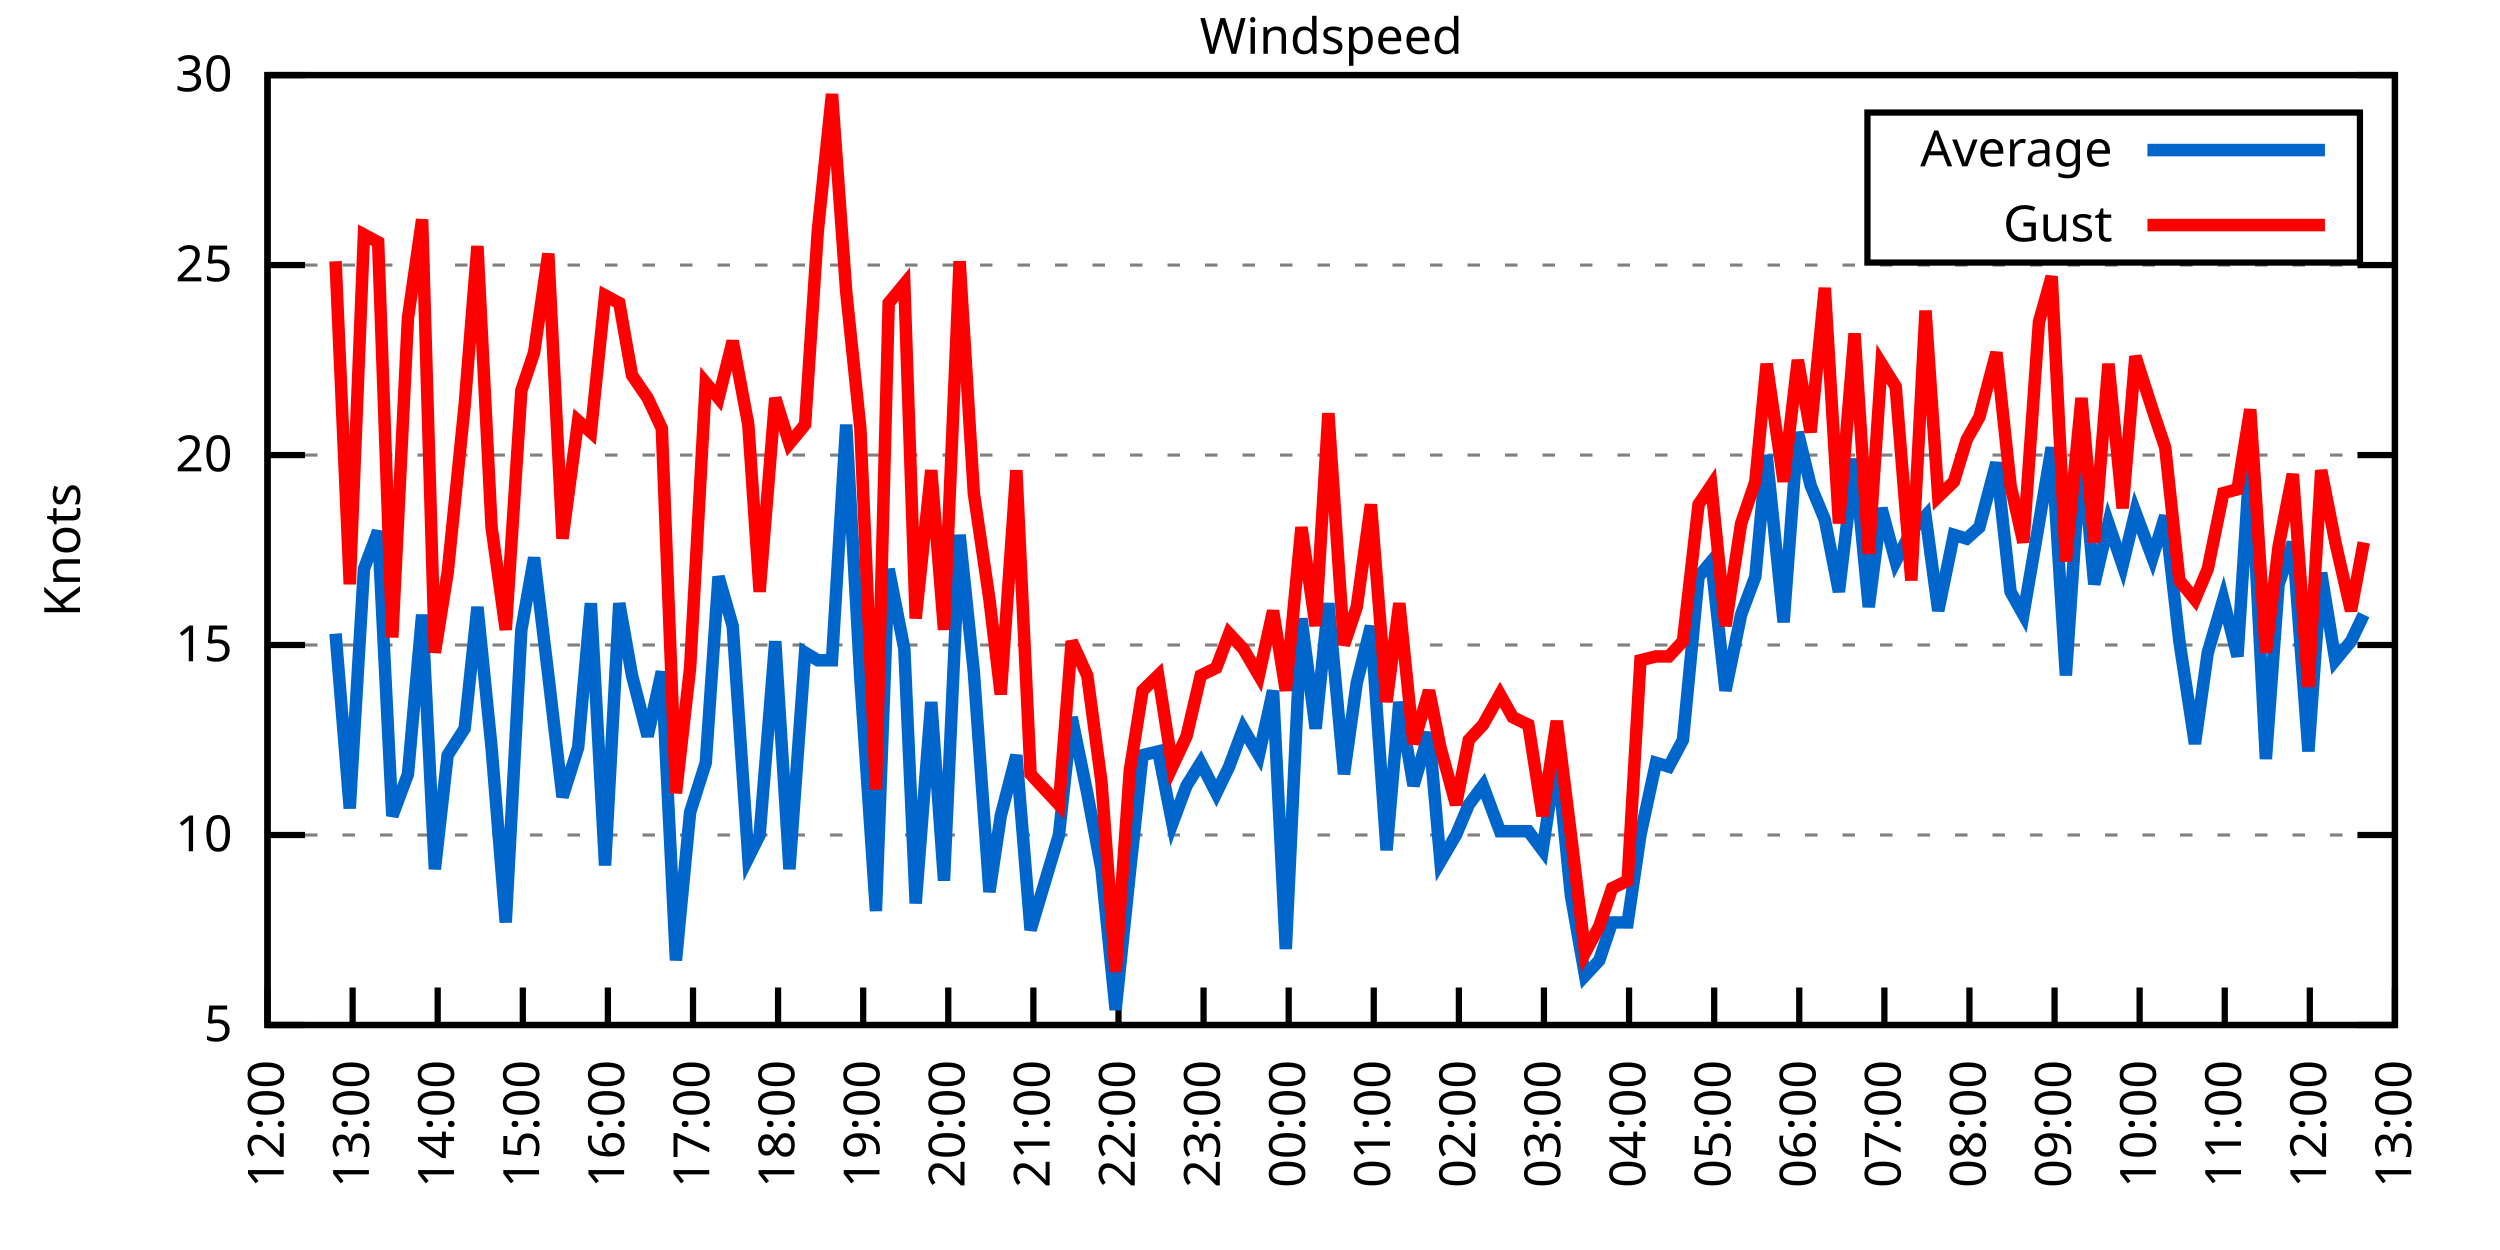
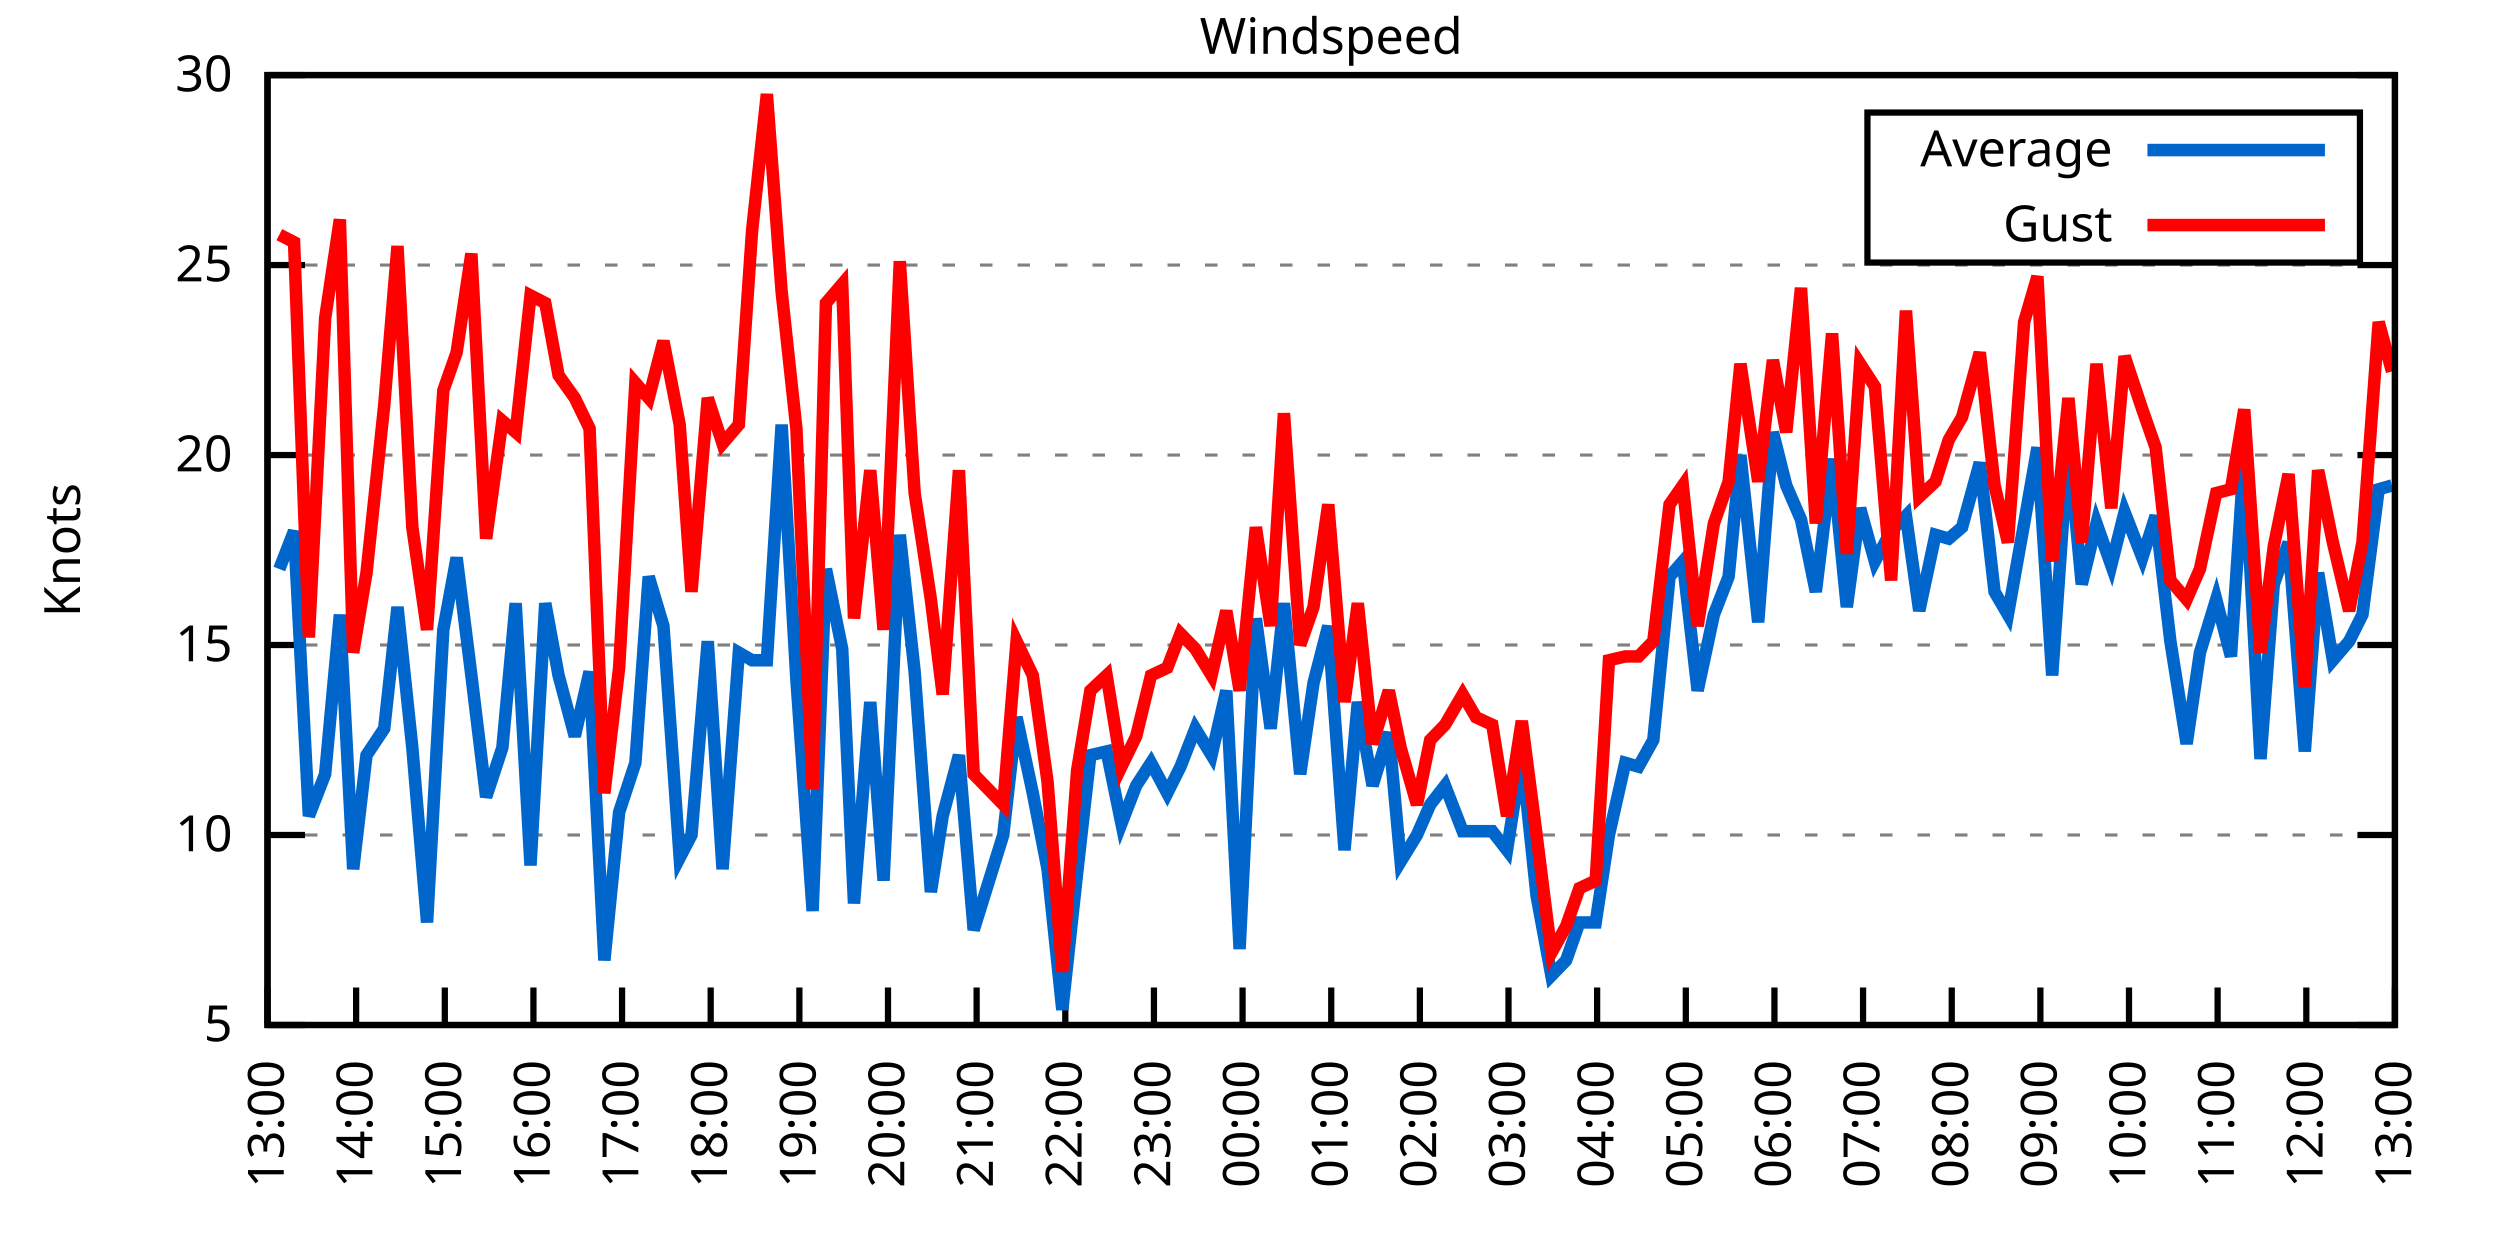
<svg xmlns="http://www.w3.org/2000/svg" xmlns:xlink="http://www.w3.org/1999/xlink" width="400" height="200" viewBox="0 0 400 200">
  <g id="gnuplot_canvas">
    <rect x="0" y="0" width="400" height="200" fill="none" />
    <defs>
      <circle id="gpDot" r="0.5" stroke-width="0.5" stroke="currentColor" />
      <path id="gpPt0" stroke-width="0.333" stroke="currentColor" d="M-1,0 h2 M0,-1 v2" />
      <path id="gpPt1" stroke-width="0.333" stroke="currentColor" d="M-1,-1 L1,1 M1,-1 L-1,1" />
      <path id="gpPt2" stroke-width="0.333" stroke="currentColor" d="M-1,0 L1,0 M0,-1 L0,1 M-1,-1 L1,1 M-1,1 L1,-1" />
      <rect id="gpPt3" stroke-width="0.333" stroke="currentColor" x="-1" y="-1" width="2" height="2" />
      <rect id="gpPt4" stroke-width="0.333" stroke="currentColor" fill="currentColor" x="-1" y="-1" width="2" height="2" />
      <circle id="gpPt5" stroke-width="0.333" stroke="currentColor" cx="0" cy="0" r="1" />
      <use xlink:href="#gpPt5" id="gpPt6" fill="currentColor" stroke="none" />
      <path id="gpPt7" stroke-width="0.333" stroke="currentColor" d="M0,-1.33 L-1.33,0.67 L1.33,0.67 z" />
      <use xlink:href="#gpPt7" id="gpPt8" fill="currentColor" stroke="none" />
      <use xlink:href="#gpPt7" id="gpPt9" stroke="currentColor" transform="rotate(180)" />
      <use xlink:href="#gpPt9" id="gpPt10" fill="currentColor" stroke="none" />
      <use xlink:href="#gpPt3" id="gpPt11" stroke="currentColor" transform="rotate(45)" />
      <use xlink:href="#gpPt11" id="gpPt12" fill="currentColor" stroke="none" />
      <path id="gpPt13" stroke-width="0.333" stroke="currentColor" d="M0,1.330 L1.265,0.411 L0.782,-1.067 L-0.782,-1.076 L-1.265,0.411 z" />
      <use xlink:href="#gpPt13" id="gpPt14" fill="currentColor" stroke="none" />
      <filter id="textbox" filterUnits="objectBoundingBox" x="0" y="0" height="1" width="1">
        <feFlood flood-color="white" flood-opacity="1" result="bgnd" />
        <feComposite in="SourceGraphic" in2="bgnd" operator="atop" />
      </filter>
      <filter id="greybox" filterUnits="objectBoundingBox" x="0" y="0" height="1" width="1">
        <feFlood flood-color="lightgrey" flood-opacity="1" result="grey" />
        <feComposite in="SourceGraphic" in2="grey" operator="atop" />
      </filter>
    </defs>
    <g fill="none" color="white" stroke="currentColor" stroke-width="1.00" stroke-linecap="butt" stroke-linejoin="miter">
</g>
    <g fill="none" color="black" stroke="currentColor" stroke-width="1.00" stroke-linecap="butt" stroke-linejoin="miter">
      <g stroke="none" shape-rendering="crispEdges">
        <polygon fill="rgb(255, 255, 255)" points="42.80,164.00 383.18,164.00 383.18,12.02 42.80,12.02 " />
      </g>
    </g>
    <g fill="none" color="black" stroke="currentColor" stroke-width="1.00" stroke-linecap="butt" stroke-linejoin="miter">
</g>
    <g fill="none" color="black" stroke="black" stroke-width="0.50" stroke-linecap="butt" stroke-linejoin="miter">
</g>
    <g fill="none" color="gray" stroke="currentColor" stroke-width="0.50" stroke-linecap="butt" stroke-linejoin="miter">
      <path stroke="gray" stroke-dasharray="2,4" class="gridline" d="M42.80,164.00 L383.19,164.00  " />
    </g>
    <g fill="none" color="gray" stroke="gray" stroke-width="1.00" stroke-linecap="butt" stroke-linejoin="miter">
</g>
    <g fill="none" color="black" stroke="currentColor" stroke-width="1.00" stroke-linecap="butt" stroke-linejoin="miter">
      <path stroke="black" d="M42.80,164.00 L48.80,164.00 M383.19,164.00 L377.19,164.00  " />
      <g transform="translate(37.20,166.60)" stroke="none" fill="black" font-family="Sans" font-size="8.00" text-anchor="end">
        <text>
          <tspan font-family="Sans"> 5</tspan>
        </text>
      </g>
    </g>
    <g fill="none" color="black" stroke="currentColor" stroke-width="1.00" stroke-linecap="butt" stroke-linejoin="miter">
</g>
    <g fill="none" color="black" stroke="black" stroke-width="0.50" stroke-linecap="butt" stroke-linejoin="miter">
</g>
    <g fill="none" color="gray" stroke="currentColor" stroke-width="0.50" stroke-linecap="butt" stroke-linejoin="miter">
      <path stroke="gray" stroke-dasharray="2,4" class="gridline" d="M42.80,133.60 L383.19,133.60  " />
    </g>
    <g fill="none" color="gray" stroke="gray" stroke-width="1.00" stroke-linecap="butt" stroke-linejoin="miter">
</g>
    <g fill="none" color="black" stroke="currentColor" stroke-width="1.00" stroke-linecap="butt" stroke-linejoin="miter">
      <path stroke="black" d="M42.80,133.60 L48.80,133.60 M383.19,133.60 L377.19,133.60  " />
      <g transform="translate(37.20,136.20)" stroke="none" fill="black" font-family="Sans" font-size="8.00" text-anchor="end">
        <text>
          <tspan font-family="Sans"> 10</tspan>
        </text>
      </g>
    </g>
    <g fill="none" color="black" stroke="currentColor" stroke-width="1.00" stroke-linecap="butt" stroke-linejoin="miter">
</g>
    <g fill="none" color="black" stroke="black" stroke-width="0.50" stroke-linecap="butt" stroke-linejoin="miter">
</g>
    <g fill="none" color="gray" stroke="currentColor" stroke-width="0.50" stroke-linecap="butt" stroke-linejoin="miter">
      <path stroke="gray" stroke-dasharray="2,4" class="gridline" d="M42.80,103.20 L383.19,103.20  " />
    </g>
    <g fill="none" color="gray" stroke="gray" stroke-width="1.00" stroke-linecap="butt" stroke-linejoin="miter">
</g>
    <g fill="none" color="black" stroke="currentColor" stroke-width="1.00" stroke-linecap="butt" stroke-linejoin="miter">
      <path stroke="black" d="M42.80,103.20 L48.80,103.20 M383.19,103.20 L377.19,103.20  " />
      <g transform="translate(37.20,105.80)" stroke="none" fill="black" font-family="Sans" font-size="8.00" text-anchor="end">
        <text>
          <tspan font-family="Sans"> 15</tspan>
        </text>
      </g>
    </g>
    <g fill="none" color="black" stroke="currentColor" stroke-width="1.00" stroke-linecap="butt" stroke-linejoin="miter">
</g>
    <g fill="none" color="black" stroke="black" stroke-width="0.50" stroke-linecap="butt" stroke-linejoin="miter">
</g>
    <g fill="none" color="gray" stroke="currentColor" stroke-width="0.50" stroke-linecap="butt" stroke-linejoin="miter">
      <path stroke="gray" stroke-dasharray="2,4" class="gridline" d="M42.80,72.81 L383.19,72.81  " />
    </g>
    <g fill="none" color="gray" stroke="gray" stroke-width="1.00" stroke-linecap="butt" stroke-linejoin="miter">
</g>
    <g fill="none" color="black" stroke="currentColor" stroke-width="1.00" stroke-linecap="butt" stroke-linejoin="miter">
      <path stroke="black" d="M42.80,72.81 L48.80,72.81 M383.19,72.81 L377.19,72.81  " />
      <g transform="translate(37.20,75.41)" stroke="none" fill="black" font-family="Sans" font-size="8.00" text-anchor="end">
        <text>
          <tspan font-family="Sans"> 20</tspan>
        </text>
      </g>
    </g>
    <g fill="none" color="black" stroke="currentColor" stroke-width="1.00" stroke-linecap="butt" stroke-linejoin="miter">
</g>
    <g fill="none" color="black" stroke="black" stroke-width="0.50" stroke-linecap="butt" stroke-linejoin="miter">
</g>
    <g fill="none" color="gray" stroke="currentColor" stroke-width="0.50" stroke-linecap="butt" stroke-linejoin="miter">
      <path stroke="gray" stroke-dasharray="2,4" class="gridline" d="M42.80,42.41 L383.19,42.41  " />
    </g>
    <g fill="none" color="gray" stroke="gray" stroke-width="1.00" stroke-linecap="butt" stroke-linejoin="miter">
</g>
    <g fill="none" color="black" stroke="currentColor" stroke-width="1.00" stroke-linecap="butt" stroke-linejoin="miter">
      <path stroke="black" d="M42.80,42.41 L48.80,42.41 M383.19,42.41 L377.19,42.41  " />
      <g transform="translate(37.20,45.01)" stroke="none" fill="black" font-family="Sans" font-size="8.00" text-anchor="end">
        <text>
          <tspan font-family="Sans"> 25</tspan>
        </text>
      </g>
    </g>
    <g fill="none" color="black" stroke="currentColor" stroke-width="1.00" stroke-linecap="butt" stroke-linejoin="miter">
</g>
    <g fill="none" color="black" stroke="black" stroke-width="0.50" stroke-linecap="butt" stroke-linejoin="miter">
</g>
    <g fill="none" color="gray" stroke="currentColor" stroke-width="0.50" stroke-linecap="butt" stroke-linejoin="miter">
      <path stroke="gray" stroke-dasharray="2,4" class="gridline" d="M42.80,12.01 L383.19,12.01  " />
    </g>
    <g fill="none" color="gray" stroke="gray" stroke-width="1.00" stroke-linecap="butt" stroke-linejoin="miter">
</g>
    <g fill="none" color="black" stroke="currentColor" stroke-width="1.00" stroke-linecap="butt" stroke-linejoin="miter">
      <path stroke="black" d="M42.80,12.01 L48.80,12.01 M383.19,12.01 L377.19,12.01  " />
      <g transform="translate(37.20,14.61)" stroke="none" fill="black" font-family="Sans" font-size="8.00" text-anchor="end">
        <text>
          <tspan font-family="Sans"> 30</tspan>
        </text>
      </g>
    </g>
    <g fill="none" color="black" stroke="currentColor" stroke-width="1.00" stroke-linecap="butt" stroke-linejoin="miter">
      <path stroke="black" d="M42.80,164.00 L42.80,158.00  " />
      <g transform="translate(45.40,169.60) rotate(270.00)" stroke="none" fill="black" font-family="Sans" font-size="8.00" text-anchor="end">
        <text>
-           <tspan font-family="Sans">12:00</tspan>
-         </text>
-       </g>
-     </g>
-     <g fill="none" color="black" stroke="currentColor" stroke-width="1.00" stroke-linecap="butt" stroke-linejoin="miter">
-       <path stroke="black" d="M56.42,164.00 L56.42,158.00  " />
-       <g transform="translate(59.02,169.60) rotate(270.00)" stroke="none" fill="black" font-family="Sans" font-size="8.00" text-anchor="end">
-         <text>
          <tspan font-family="Sans">13:00</tspan>
        </text>
      </g>
    </g>
    <g fill="none" color="black" stroke="currentColor" stroke-width="1.00" stroke-linecap="butt" stroke-linejoin="miter">
-       <path stroke="black" d="M70.03,164.00 L70.03,158.00  " />
-       <g transform="translate(72.63,169.60) rotate(270.00)" stroke="none" fill="black" font-family="Sans" font-size="8.00" text-anchor="end">
+       <path stroke="black" d="M56.98,164.00 L56.98,158.00  " />
+       <g transform="translate(59.58,169.60) rotate(270.00)" stroke="none" fill="black" font-family="Sans" font-size="8.00" text-anchor="end">
        <text>
          <tspan font-family="Sans">14:00</tspan>
        </text>
      </g>
    </g>
    <g fill="none" color="black" stroke="currentColor" stroke-width="1.00" stroke-linecap="butt" stroke-linejoin="miter">
-       <path stroke="black" d="M83.65,164.00 L83.65,158.00  " />
-       <g transform="translate(86.25,169.60) rotate(270.00)" stroke="none" fill="black" font-family="Sans" font-size="8.00" text-anchor="end">
+       <path stroke="black" d="M71.17,164.00 L71.17,158.00  " />
+       <g transform="translate(73.77,169.60) rotate(270.00)" stroke="none" fill="black" font-family="Sans" font-size="8.00" text-anchor="end">
        <text>
          <tspan font-family="Sans">15:00</tspan>
        </text>
      </g>
    </g>
    <g fill="none" color="black" stroke="currentColor" stroke-width="1.00" stroke-linecap="butt" stroke-linejoin="miter">
-       <path stroke="black" d="M97.26,164.00 L97.26,158.00  " />
-       <g transform="translate(99.86,169.60) rotate(270.00)" stroke="none" fill="black" font-family="Sans" font-size="8.00" text-anchor="end">
+       <path stroke="black" d="M85.35,164.00 L85.35,158.00  " />
+       <g transform="translate(87.95,169.60) rotate(270.00)" stroke="none" fill="black" font-family="Sans" font-size="8.00" text-anchor="end">
        <text>
          <tspan font-family="Sans">16:00</tspan>
        </text>
      </g>
    </g>
    <g fill="none" color="black" stroke="currentColor" stroke-width="1.00" stroke-linecap="butt" stroke-linejoin="miter">
-       <path stroke="black" d="M110.88,164.00 L110.88,158.00  " />
-       <g transform="translate(113.48,169.60) rotate(270.00)" stroke="none" fill="black" font-family="Sans" font-size="8.00" text-anchor="end">
+       <path stroke="black" d="M99.53,164.00 L99.53,158.00  " />
+       <g transform="translate(102.13,169.60) rotate(270.00)" stroke="none" fill="black" font-family="Sans" font-size="8.00" text-anchor="end">
        <text>
          <tspan font-family="Sans">17:00</tspan>
        </text>
      </g>
    </g>
    <g fill="none" color="black" stroke="currentColor" stroke-width="1.00" stroke-linecap="butt" stroke-linejoin="miter">
-       <path stroke="black" d="M124.49,164.00 L124.49,158.00  " />
-       <g transform="translate(127.09,169.60) rotate(270.00)" stroke="none" fill="black" font-family="Sans" font-size="8.00" text-anchor="end">
+       <path stroke="black" d="M113.71,164.00 L113.71,158.00  " />
+       <g transform="translate(116.31,169.60) rotate(270.00)" stroke="none" fill="black" font-family="Sans" font-size="8.00" text-anchor="end">
        <text>
          <tspan font-family="Sans">18:00</tspan>
        </text>
      </g>
    </g>
    <g fill="none" color="black" stroke="currentColor" stroke-width="1.00" stroke-linecap="butt" stroke-linejoin="miter">
-       <path stroke="black" d="M138.11,164.00 L138.11,158.00  " />
-       <g transform="translate(140.71,169.60) rotate(270.00)" stroke="none" fill="black" font-family="Sans" font-size="8.00" text-anchor="end">
+       <path stroke="black" d="M127.90,164.00 L127.90,158.00  " />
+       <g transform="translate(130.50,169.60) rotate(270.00)" stroke="none" fill="black" font-family="Sans" font-size="8.00" text-anchor="end">
        <text>
          <tspan font-family="Sans">19:00</tspan>
        </text>
      </g>
    </g>
    <g fill="none" color="black" stroke="currentColor" stroke-width="1.00" stroke-linecap="butt" stroke-linejoin="miter">
-       <path stroke="black" d="M151.72,164.00 L151.72,158.00  " />
-       <g transform="translate(154.32,169.60) rotate(270.00)" stroke="none" fill="black" font-family="Sans" font-size="8.00" text-anchor="end">
+       <path stroke="black" d="M142.08,164.00 L142.08,158.00  " />
+       <g transform="translate(144.68,169.60) rotate(270.00)" stroke="none" fill="black" font-family="Sans" font-size="8.00" text-anchor="end">
        <text>
          <tspan font-family="Sans">20:00</tspan>
        </text>
      </g>
    </g>
    <g fill="none" color="black" stroke="currentColor" stroke-width="1.00" stroke-linecap="butt" stroke-linejoin="miter">
-       <path stroke="black" d="M165.34,164.00 L165.34,158.00  " />
-       <g transform="translate(167.94,169.60) rotate(270.00)" stroke="none" fill="black" font-family="Sans" font-size="8.00" text-anchor="end">
+       <path stroke="black" d="M156.26,164.00 L156.26,158.00  " />
+       <g transform="translate(158.86,169.60) rotate(270.00)" stroke="none" fill="black" font-family="Sans" font-size="8.00" text-anchor="end">
        <text>
          <tspan font-family="Sans">21:00</tspan>
        </text>
      </g>
    </g>
    <g fill="none" color="black" stroke="currentColor" stroke-width="1.00" stroke-linecap="butt" stroke-linejoin="miter">
-       <path stroke="black" d="M178.96,164.00 L178.96,158.00  " />
-       <g transform="translate(181.56,169.60) rotate(270.00)" stroke="none" fill="black" font-family="Sans" font-size="8.00" text-anchor="end">
+       <path stroke="black" d="M170.45,164.00 L170.45,158.00  " />
+       <g transform="translate(173.05,169.60) rotate(270.00)" stroke="none" fill="black" font-family="Sans" font-size="8.00" text-anchor="end">
        <text>
          <tspan font-family="Sans">22:00</tspan>
        </text>
      </g>
    </g>
    <g fill="none" color="black" stroke="currentColor" stroke-width="1.00" stroke-linecap="butt" stroke-linejoin="miter">
-       <path stroke="black" d="M192.57,164.00 L192.57,158.00  " />
-       <g transform="translate(195.17,169.60) rotate(270.00)" stroke="none" fill="black" font-family="Sans" font-size="8.00" text-anchor="end">
+       <path stroke="black" d="M184.63,164.00 L184.63,158.00  " />
+       <g transform="translate(187.23,169.60) rotate(270.00)" stroke="none" fill="black" font-family="Sans" font-size="8.00" text-anchor="end">
        <text>
          <tspan font-family="Sans">23:00</tspan>
        </text>
      </g>
    </g>
    <g fill="none" color="black" stroke="currentColor" stroke-width="1.00" stroke-linecap="butt" stroke-linejoin="miter">
-       <path stroke="black" d="M206.19,164.00 L206.19,158.00  " />
-       <g transform="translate(208.79,169.60) rotate(270.00)" stroke="none" fill="black" font-family="Sans" font-size="8.00" text-anchor="end">
+       <path stroke="black" d="M198.81,164.00 L198.81,158.00  " />
+       <g transform="translate(201.41,169.60) rotate(270.00)" stroke="none" fill="black" font-family="Sans" font-size="8.00" text-anchor="end">
        <text>
          <tspan font-family="Sans">00:00</tspan>
        </text>
      </g>
    </g>
    <g fill="none" color="black" stroke="currentColor" stroke-width="1.00" stroke-linecap="butt" stroke-linejoin="miter">
-       <path stroke="black" d="M219.80,164.00 L219.80,158.00  " />
-       <g transform="translate(222.40,169.60) rotate(270.00)" stroke="none" fill="black" font-family="Sans" font-size="8.00" text-anchor="end">
+       <path stroke="black" d="M213.00,164.00 L213.00,158.00  " />
+       <g transform="translate(215.60,169.60) rotate(270.00)" stroke="none" fill="black" font-family="Sans" font-size="8.00" text-anchor="end">
        <text>
          <tspan font-family="Sans">01:00</tspan>
        </text>
      </g>
    </g>
    <g fill="none" color="black" stroke="currentColor" stroke-width="1.00" stroke-linecap="butt" stroke-linejoin="miter">
-       <path stroke="black" d="M233.42,164.00 L233.42,158.00  " />
-       <g transform="translate(236.02,169.60) rotate(270.00)" stroke="none" fill="black" font-family="Sans" font-size="8.00" text-anchor="end">
+       <path stroke="black" d="M227.18,164.00 L227.18,158.00  " />
+       <g transform="translate(229.78,169.60) rotate(270.00)" stroke="none" fill="black" font-family="Sans" font-size="8.00" text-anchor="end">
        <text>
          <tspan font-family="Sans">02:00</tspan>
        </text>
      </g>
    </g>
    <g fill="none" color="black" stroke="currentColor" stroke-width="1.00" stroke-linecap="butt" stroke-linejoin="miter">
-       <path stroke="black" d="M247.03,164.00 L247.03,158.00  " />
-       <g transform="translate(249.63,169.60) rotate(270.00)" stroke="none" fill="black" font-family="Sans" font-size="8.00" text-anchor="end">
+       <path stroke="black" d="M241.36,164.00 L241.36,158.00  " />
+       <g transform="translate(243.96,169.60) rotate(270.00)" stroke="none" fill="black" font-family="Sans" font-size="8.00" text-anchor="end">
        <text>
          <tspan font-family="Sans">03:00</tspan>
        </text>
      </g>
    </g>
    <g fill="none" color="black" stroke="currentColor" stroke-width="1.00" stroke-linecap="butt" stroke-linejoin="miter">
-       <path stroke="black" d="M260.65,164.00 L260.65,158.00  " />
-       <g transform="translate(263.25,169.60) rotate(270.00)" stroke="none" fill="black" font-family="Sans" font-size="8.00" text-anchor="end">
+       <path stroke="black" d="M255.54,164.00 L255.54,158.00  " />
+       <g transform="translate(258.14,169.60) rotate(270.00)" stroke="none" fill="black" font-family="Sans" font-size="8.00" text-anchor="end">
        <text>
          <tspan font-family="Sans">04:00</tspan>
        </text>
      </g>
    </g>
    <g fill="none" color="black" stroke="currentColor" stroke-width="1.00" stroke-linecap="butt" stroke-linejoin="miter">
-       <path stroke="black" d="M274.27,164.00 L274.27,158.00  " />
-       <g transform="translate(276.87,169.60) rotate(270.00)" stroke="none" fill="black" font-family="Sans" font-size="8.00" text-anchor="end">
+       <path stroke="black" d="M269.73,164.00 L269.73,158.00  " />
+       <g transform="translate(272.33,169.60) rotate(270.00)" stroke="none" fill="black" font-family="Sans" font-size="8.00" text-anchor="end">
        <text>
          <tspan font-family="Sans">05:00</tspan>
        </text>
      </g>
    </g>
    <g fill="none" color="black" stroke="currentColor" stroke-width="1.00" stroke-linecap="butt" stroke-linejoin="miter">
-       <path stroke="black" d="M287.88,164.00 L287.88,158.00  " />
-       <g transform="translate(290.48,169.60) rotate(270.00)" stroke="none" fill="black" font-family="Sans" font-size="8.00" text-anchor="end">
+       <path stroke="black" d="M283.91,164.00 L283.91,158.00  " />
+       <g transform="translate(286.51,169.60) rotate(270.00)" stroke="none" fill="black" font-family="Sans" font-size="8.00" text-anchor="end">
        <text>
          <tspan font-family="Sans">06:00</tspan>
        </text>
      </g>
    </g>
    <g fill="none" color="black" stroke="currentColor" stroke-width="1.00" stroke-linecap="butt" stroke-linejoin="miter">
-       <path stroke="black" d="M301.50,164.00 L301.50,158.00  " />
-       <g transform="translate(304.10,169.60) rotate(270.00)" stroke="none" fill="black" font-family="Sans" font-size="8.00" text-anchor="end">
+       <path stroke="black" d="M298.09,164.00 L298.09,158.00  " />
+       <g transform="translate(300.69,169.60) rotate(270.00)" stroke="none" fill="black" font-family="Sans" font-size="8.00" text-anchor="end">
        <text>
          <tspan font-family="Sans">07:00</tspan>
        </text>
      </g>
    </g>
    <g fill="none" color="black" stroke="currentColor" stroke-width="1.00" stroke-linecap="butt" stroke-linejoin="miter">
-       <path stroke="black" d="M315.11,164.00 L315.11,158.00  " />
-       <g transform="translate(317.71,169.60) rotate(270.00)" stroke="none" fill="black" font-family="Sans" font-size="8.00" text-anchor="end">
+       <path stroke="black" d="M312.28,164.00 L312.28,158.00  " />
+       <g transform="translate(314.88,169.60) rotate(270.00)" stroke="none" fill="black" font-family="Sans" font-size="8.00" text-anchor="end">
        <text>
          <tspan font-family="Sans">08:00</tspan>
        </text>
      </g>
    </g>
    <g fill="none" color="black" stroke="currentColor" stroke-width="1.00" stroke-linecap="butt" stroke-linejoin="miter">
-       <path stroke="black" d="M328.73,164.00 L328.73,158.00  " />
-       <g transform="translate(331.33,169.60) rotate(270.00)" stroke="none" fill="black" font-family="Sans" font-size="8.00" text-anchor="end">
+       <path stroke="black" d="M326.46,164.00 L326.46,158.00  " />
+       <g transform="translate(329.06,169.60) rotate(270.00)" stroke="none" fill="black" font-family="Sans" font-size="8.00" text-anchor="end">
        <text>
          <tspan font-family="Sans">09:00</tspan>
        </text>
      </g>
    </g>
    <g fill="none" color="black" stroke="currentColor" stroke-width="1.00" stroke-linecap="butt" stroke-linejoin="miter">
-       <path stroke="black" d="M342.34,164.00 L342.34,158.00  " />
-       <g transform="translate(344.94,169.60) rotate(270.00)" stroke="none" fill="black" font-family="Sans" font-size="8.00" text-anchor="end">
+       <path stroke="black" d="M340.64,164.00 L340.64,158.00  " />
+       <g transform="translate(343.24,169.60) rotate(270.00)" stroke="none" fill="black" font-family="Sans" font-size="8.00" text-anchor="end">
        <text>
          <tspan font-family="Sans">10:00</tspan>
        </text>
      </g>
    </g>
    <g fill="none" color="black" stroke="currentColor" stroke-width="1.00" stroke-linecap="butt" stroke-linejoin="miter">
-       <path stroke="black" d="M355.96,164.00 L355.96,158.00  " />
-       <g transform="translate(358.56,169.60) rotate(270.00)" stroke="none" fill="black" font-family="Sans" font-size="8.00" text-anchor="end">
+       <path stroke="black" d="M354.82,164.00 L354.82,158.00  " />
+       <g transform="translate(357.42,169.60) rotate(270.00)" stroke="none" fill="black" font-family="Sans" font-size="8.00" text-anchor="end">
        <text>
          <tspan font-family="Sans">11:00</tspan>
        </text>
      </g>
    </g>
    <g fill="none" color="black" stroke="currentColor" stroke-width="1.00" stroke-linecap="butt" stroke-linejoin="miter">
-       <path stroke="black" d="M369.57,164.00 L369.57,158.00  " />
-       <g transform="translate(372.17,169.60) rotate(270.00)" stroke="none" fill="black" font-family="Sans" font-size="8.00" text-anchor="end">
+       <path stroke="black" d="M369.01,164.00 L369.01,158.00  " />
+       <g transform="translate(371.61,169.60) rotate(270.00)" stroke="none" fill="black" font-family="Sans" font-size="8.00" text-anchor="end">
        <text>
          <tspan font-family="Sans">12:00</tspan>
        </text>
      </g>
    </g>
    <g fill="none" color="black" stroke="currentColor" stroke-width="1.00" stroke-linecap="butt" stroke-linejoin="miter">
      <path stroke="black" d="M383.19,164.00 L383.19,158.00  " />
      <g transform="translate(385.79,169.60) rotate(270.00)" stroke="none" fill="black" font-family="Sans" font-size="8.00" text-anchor="end">
        <text>
          <tspan font-family="Sans">13:00</tspan>
        </text>
      </g>
    </g>
    <g fill="none" color="black" stroke="currentColor" stroke-width="1.00" stroke-linecap="butt" stroke-linejoin="miter">
</g>
    <g fill="none" color="black" stroke="currentColor" stroke-width="1.00" stroke-linecap="butt" stroke-linejoin="miter">
      <path stroke="black" d="M42.80,12.01 L42.80,164.00 L383.19,164.00 L383.19,12.01 L42.80,12.01 Z  " />
    </g>
    <g fill="none" color="black" stroke="currentColor" stroke-width="1.00" stroke-linecap="butt" stroke-linejoin="miter">
</g>
    <g fill="none" color="black" stroke="currentColor" stroke-width="1.00" stroke-linecap="butt" stroke-linejoin="miter">
      <path stroke="black" d="M298.79,42.01 L298.79,18.01 L377.59,18.01 L377.59,42.01 L298.79,42.01 Z  " />
    </g>
    <g id="Windspeed_plot_1">
      <g fill="none" color="white" stroke="black" stroke-width="2.00" stroke-linecap="butt" stroke-linejoin="miter">
</g>
      <g fill="none" color="black" stroke="currentColor" stroke-width="2.00" stroke-linecap="butt" stroke-linejoin="miter">
        <g transform="translate(337.99,26.61)" stroke="none" fill="black" font-family="Sans" font-size="8.00" text-anchor="end">
          <text>
            <tspan font-family="Sans">Average</tspan>
          </text>
        </g>
      </g>
      <g fill="none" color="black" stroke="currentColor" stroke-width="2.00" stroke-linecap="butt" stroke-linejoin="miter">
-         <path stroke="rgb(  0, 102, 204)" d="M343.59,24.01 L371.99,24.01 M53.69,101.38 L55.96,129.35 L58.23,91.04 L60.50,84.97 L62.77,130.56 L65.27,123.87   L67.54,98.34 L69.58,139.07 L71.62,120.83 L74.34,116.58 L76.39,97.12 L78.65,119.62 L80.92,147.59 L83.42,100.77   L85.46,89.22 L87.73,108.07 L90.00,127.52 L92.50,119.62 L94.54,96.52 L96.81,138.47 L99.08,96.52 L101.12,108.07   L103.62,117.80 L105.89,107.46 L108.15,153.66 L110.42,129.95 L112.92,122.05 L114.96,92.26 L117.23,100.16 L119.73,137.25   L121.54,133.60 L124.04,102.60 L126.31,139.07 L128.81,104.42 L130.85,105.64 L133.12,105.64 L135.39,67.94 L137.66,108.68   L140.15,145.76 L142.19,91.04 L144.69,103.81 L146.51,144.55 L149.00,112.32 L151.04,140.90 L153.54,85.57 L155.81,107.46   L158.31,142.72 L160.12,130.56 L162.62,120.83 L164.89,148.80 L169.43,133.60 L171.47,114.76 L173.96,126.91 L176.23,139.07   L178.50,161.57 L180.77,139.68 L182.81,120.83 L185.31,120.23 L187.58,131.78 L189.85,125.70 L192.12,122.05 L194.61,126.91   L196.66,122.66 L198.93,116.58 L201.42,120.83 L203.69,110.50 L205.73,151.84 L208.23,98.95 L210.50,116.58 L212.54,96.52   L215.04,123.87 L217.08,109.28 L219.35,100.16 L221.85,136.03 L223.89,112.32 L226.16,125.70 L228.65,117.19 L230.47,137.86   L232.96,133.60 L235.01,128.74 L237.28,125.70 L240.00,132.99 L242.04,132.99 L244.54,132.99 L246.81,136.03 L249.08,120.83   L251.35,143.33 L253.61,156.10 L255.88,153.66 L257.93,147.59 L260.42,147.59 L262.47,133.60 L264.96,122.05 L267.00,122.66   L269.27,118.40 L271.77,92.26 L273.81,89.83 L276.08,110.50 L278.58,98.34 L280.85,92.26 L282.66,72.81 L285.38,99.56   L287.65,69.16 L289.70,77.67 L291.97,83.14 L294.23,94.69 L296.73,73.41 L299.00,97.12 L301.04,81.32 L303.31,89.83   L305.81,84.97 L308.08,82.53 L310.12,97.73 L312.62,85.57 L314.66,86.18 L316.70,84.36 L319.42,74.02 L321.69,94.69   L323.74,98.34 L326.23,83.75 L328.27,71.59 L330.54,108.07 L333.04,70.98 L335.08,93.48 L337.35,83.75 L339.62,90.44   L341.66,81.93 L344.39,89.22 L346.43,82.53 L348.70,102.60 L351.19,119.01 L353.24,104.42 L355.73,95.91 L358.00,105.03   L360.04,72.81 L362.54,121.44 L364.58,93.48 L366.85,86.79 L369.35,120.23 L371.39,91.65 L373.66,105.64 L376.16,102.60   L378.20,98.34  " />
+         <path stroke="rgb(  0, 102, 204)" d="M343.59,24.01 L371.99,24.01 M44.69,91.04 L47.05,84.97 L49.42,130.56 L52.02,123.87 L54.38,98.34 L56.51,139.07   L58.64,120.83 L61.47,116.58 L63.60,97.12 L65.97,119.62 L68.33,147.59 L70.93,100.77 L73.06,89.22 L75.42,108.07   L77.78,127.52 L80.38,119.62 L82.51,96.52 L84.88,138.47 L87.24,96.52 L89.37,108.07 L91.97,117.80 L94.33,107.46   L96.70,153.66 L99.06,129.95 L101.66,122.05 L103.79,92.26 L106.15,100.16 L108.75,137.25 L110.64,133.60 L113.24,102.60   L115.61,139.07 L118.21,104.42 L120.33,105.64 L122.70,105.64 L125.06,67.94 L127.42,108.68 L130.02,145.76 L132.15,91.04   L134.75,103.81 L136.64,144.55 L139.24,112.32 L141.37,140.90 L143.97,85.57 L146.34,107.46 L148.94,142.72 L150.83,130.56   L153.43,120.83 L155.79,148.80 L160.52,133.60 L162.65,114.76 L165.25,126.91 L167.61,139.07 L169.97,161.57 L172.34,139.68   L174.46,120.83 L177.06,120.23 L179.43,131.78 L181.79,125.70 L184.16,122.05 L186.76,126.91 L188.88,122.66 L191.25,116.58   L193.85,120.83 L196.21,110.50 L198.34,151.84 L200.94,98.95 L203.30,116.58 L205.43,96.52 L208.03,123.87 L210.16,109.28   L212.52,100.16 L215.12,136.03 L217.25,112.32 L219.61,125.70 L222.21,117.19 L224.10,137.86 L226.71,133.60 L228.83,128.74   L231.20,125.70 L234.03,132.99 L236.16,132.99 L238.76,132.99 L241.12,136.03 L243.49,120.83 L245.85,143.33 L248.22,156.10   L250.58,153.66 L252.71,147.59 L255.31,147.59 L257.43,133.60 L260.04,122.05 L262.16,122.66 L264.53,118.40 L267.13,92.26   L269.25,89.83 L271.62,110.50 L274.22,98.34 L276.58,92.26 L278.47,72.81 L281.31,99.56 L283.67,69.16 L285.80,77.67   L288.16,83.14 L290.53,94.69 L293.13,73.41 L295.49,97.12 L297.62,81.32 L299.98,89.83 L302.58,84.97 L304.95,82.53   L307.08,97.73 L309.68,85.57 L311.80,86.18 L313.93,84.36 L316.77,74.02 L319.13,94.69 L321.26,98.34 L323.86,83.75   L325.99,71.59 L328.35,108.07 L330.95,70.98 L333.08,93.48 L335.44,83.75 L337.80,90.44 L339.93,81.93 L342.77,89.22   L344.90,82.53 L347.26,102.60 L349.86,119.01 L351.99,104.42 L354.59,95.91 L356.95,105.03 L359.08,72.81 L361.68,121.44   L363.81,93.48 L366.17,86.79 L368.77,120.23 L370.90,91.65 L373.26,105.64 L375.86,102.60 L377.99,98.34 L380.59,78.28   L382.72,77.67  " />
      </g>
    </g>
    <g id="Windspeed_plot_2">
      <g fill="none" color="black" stroke="currentColor" stroke-width="2.00" stroke-linecap="butt" stroke-linejoin="miter">
        <g transform="translate(337.99,38.61)" stroke="none" fill="black" font-family="Sans" font-size="8.00" text-anchor="end">
          <text>
            <tspan font-family="Sans">Gust</tspan>
          </text>
        </g>
      </g>
      <g fill="none" color="black" stroke="currentColor" stroke-width="2.00" stroke-linecap="butt" stroke-linejoin="miter">
-         <path stroke="rgb(255,   0,   0)" d="M343.59,36.01 L371.99,36.01 M53.69,41.80 L55.96,93.48 L58.23,37.54 L60.50,38.76 L62.77,101.99 L65.27,50.92   L67.54,35.11 L69.58,104.42 L71.62,91.65 L74.34,64.90 L76.39,39.37 L78.65,84.36 L80.92,100.77 L83.42,62.47   L85.46,56.39 L87.73,40.58 L90.00,86.18 L92.50,67.33 L94.54,69.16 L96.81,47.27 L99.08,48.49 L101.12,60.04   L103.62,63.69 L105.89,68.55 L108.15,126.91 L110.42,106.85 L112.92,61.25 L114.96,63.69 L117.23,54.57 L119.73,67.94   L121.54,94.69 L124.04,63.69 L126.31,70.98 L128.81,67.94 L130.85,36.94 L133.12,15.05 L135.39,46.66 L137.66,68.55   L140.15,126.31 L142.19,48.49 L144.69,45.45 L146.51,98.95 L149.00,75.24 L151.04,100.77 L153.54,41.80 L155.81,78.89   L158.31,95.91 L160.12,111.11 L162.62,75.24 L164.89,123.87 L169.43,128.74 L171.47,102.60 L173.96,108.07 L176.23,125.09   L178.50,155.49 L180.77,123.27 L182.81,110.50 L185.31,108.07 L187.58,122.66 L189.85,117.80 L192.12,108.07 L194.61,106.85   L196.66,101.38 L198.93,103.81 L201.42,108.07 L203.69,97.73 L205.73,110.50 L208.23,84.36 L210.50,100.16 L212.54,66.12   L215.04,103.20 L217.08,97.12 L219.35,80.71 L221.85,112.32 L223.89,96.52 L226.16,119.01 L228.65,110.50 L230.47,119.62   L232.96,128.74 L235.01,118.40 L237.28,115.97 L240.00,111.11 L242.04,114.76 L244.54,115.97 L246.81,130.56 L249.08,115.36   L251.35,133.60 L253.61,152.45 L255.88,148.19 L257.93,142.11 L260.42,140.90 L262.47,105.64 L264.96,105.03 L267.00,105.03   L269.27,102.60 L271.77,80.71 L273.81,77.67 L276.08,100.16 L278.58,83.75 L280.85,77.06 L282.66,58.21 L285.38,77.06   L287.65,57.61 L289.70,69.16 L291.97,46.06 L294.23,83.75 L296.73,53.35 L299.00,88.61 L301.04,58.21 L303.31,61.86   L305.81,92.87 L308.08,49.70 L310.12,79.49 L312.62,77.06 L314.66,70.37 L316.70,66.73 L319.42,56.39 L321.69,77.67   L323.74,86.79 L326.23,51.53 L328.27,44.23 L330.54,89.83 L333.04,63.69 L335.08,86.79 L337.35,58.21 L339.62,81.32   L341.66,57.00 L344.39,65.51 L346.43,71.59 L348.70,92.87 L351.19,95.91 L353.24,91.04 L355.73,78.89 L358.00,78.28   L360.04,65.51 L362.54,104.42 L364.58,87.40 L366.85,75.85 L369.35,109.89 L371.39,75.24 L373.66,86.79 L376.16,97.73   L378.20,86.79  " />
+         <path stroke="rgb(255,   0,   0)" d="M343.59,36.01 L371.99,36.01 M44.69,37.54 L47.05,38.76 L49.42,101.99 L52.02,50.92 L54.38,35.11 L56.51,104.42   L58.64,91.65 L61.47,64.90 L63.60,39.37 L65.97,84.36 L68.33,100.77 L70.93,62.47 L73.06,56.39 L75.42,40.58   L77.78,86.18 L80.38,67.33 L82.51,69.16 L84.88,47.27 L87.24,48.49 L89.37,60.04 L91.97,63.69 L94.33,68.55   L96.70,126.91 L99.06,106.85 L101.66,61.25 L103.79,63.69 L106.15,54.57 L108.75,67.94 L110.64,94.69 L113.24,63.69   L115.61,70.98 L118.21,67.94 L120.33,36.94 L122.70,15.05 L125.06,46.66 L127.42,68.55 L130.02,126.31 L132.15,48.49   L134.75,45.45 L136.64,98.95 L139.24,75.24 L141.37,100.77 L143.97,41.80 L146.34,78.89 L148.94,95.91 L150.83,111.11   L153.43,75.24 L155.79,123.87 L160.52,128.74 L162.65,102.60 L165.25,108.07 L167.61,125.09 L169.97,155.49 L172.34,123.27   L174.46,110.50 L177.06,108.07 L179.43,122.66 L181.79,117.80 L184.16,108.07 L186.76,106.85 L188.88,101.38 L191.25,103.81   L193.85,108.07 L196.21,97.73 L198.34,110.50 L200.94,84.36 L203.30,100.16 L205.43,66.12 L208.03,103.20 L210.16,97.12   L212.52,80.71 L215.12,112.32 L217.25,96.52 L219.61,119.01 L222.21,110.50 L224.10,119.62 L226.71,128.74 L228.83,118.40   L231.20,115.97 L234.03,111.11 L236.16,114.76 L238.76,115.97 L241.12,130.56 L243.49,115.36 L245.85,133.60 L248.22,152.45   L250.58,148.19 L252.71,142.11 L255.31,140.90 L257.43,105.64 L260.04,105.03 L262.16,105.03 L264.53,102.60 L267.13,80.71   L269.25,77.67 L271.62,100.16 L274.22,83.75 L276.58,77.06 L278.47,58.21 L281.31,77.06 L283.67,57.61 L285.80,69.16   L288.16,46.06 L290.53,83.75 L293.13,53.35 L295.49,88.61 L297.62,58.21 L299.98,61.86 L302.58,92.87 L304.95,49.70   L307.08,79.49 L309.68,77.06 L311.80,70.37 L313.93,66.73 L316.77,56.39 L319.13,77.67 L321.26,86.79 L323.86,51.53   L325.99,44.23 L328.35,89.83 L330.95,63.69 L333.08,86.79 L335.44,58.21 L337.80,81.32 L339.93,57.00 L342.77,65.51   L344.90,71.59 L347.26,92.87 L349.86,95.91 L351.99,91.04 L354.59,78.89 L356.95,78.28 L359.08,65.51 L361.68,104.42   L363.81,87.40 L366.17,75.85 L368.77,109.89 L370.90,75.24 L373.26,86.79 L375.86,97.73 L377.99,86.79 L380.59,51.53   L382.72,59.43  " />
      </g>
    </g>
    <g fill="none" color="black" stroke="currentColor" stroke-width="2.00" stroke-linecap="butt" stroke-linejoin="miter">
</g>
    <g fill="none" color="black" stroke="black" stroke-width="1.00" stroke-linecap="butt" stroke-linejoin="miter">
</g>
    <g fill="none" color="black" stroke="currentColor" stroke-width="1.00" stroke-linecap="butt" stroke-linejoin="miter">
      <path stroke="black" d="M42.80,12.01 L42.80,164.00 L383.19,164.00 L383.19,12.01 L42.80,12.01 Z  " />
      <g transform="translate(12.80,88.01) rotate(270.00)" stroke="none" fill="black" font-family="Sans" font-size="8.00" text-anchor="middle">
        <text>
          <tspan font-family="Sans">Knots</tspan>
        </text>
      </g>
    </g>
    <g fill="none" color="black" stroke="currentColor" stroke-width="1.00" stroke-linecap="butt" stroke-linejoin="miter">
</g>
    <g fill="none" color="black" stroke="currentColor" stroke-width="1.00" stroke-linecap="butt" stroke-linejoin="miter">
      <g transform="translate(212.99,8.61)" stroke="none" fill="black" font-family="Sans" font-size="8.00" text-anchor="middle">
        <text>
          <tspan font-family="Sans">Windspeed</tspan>
        </text>
      </g>
    </g>
    <g fill="none" color="black" stroke="currentColor" stroke-width="1.00" stroke-linecap="butt" stroke-linejoin="miter">
</g>
  </g>
</svg>
